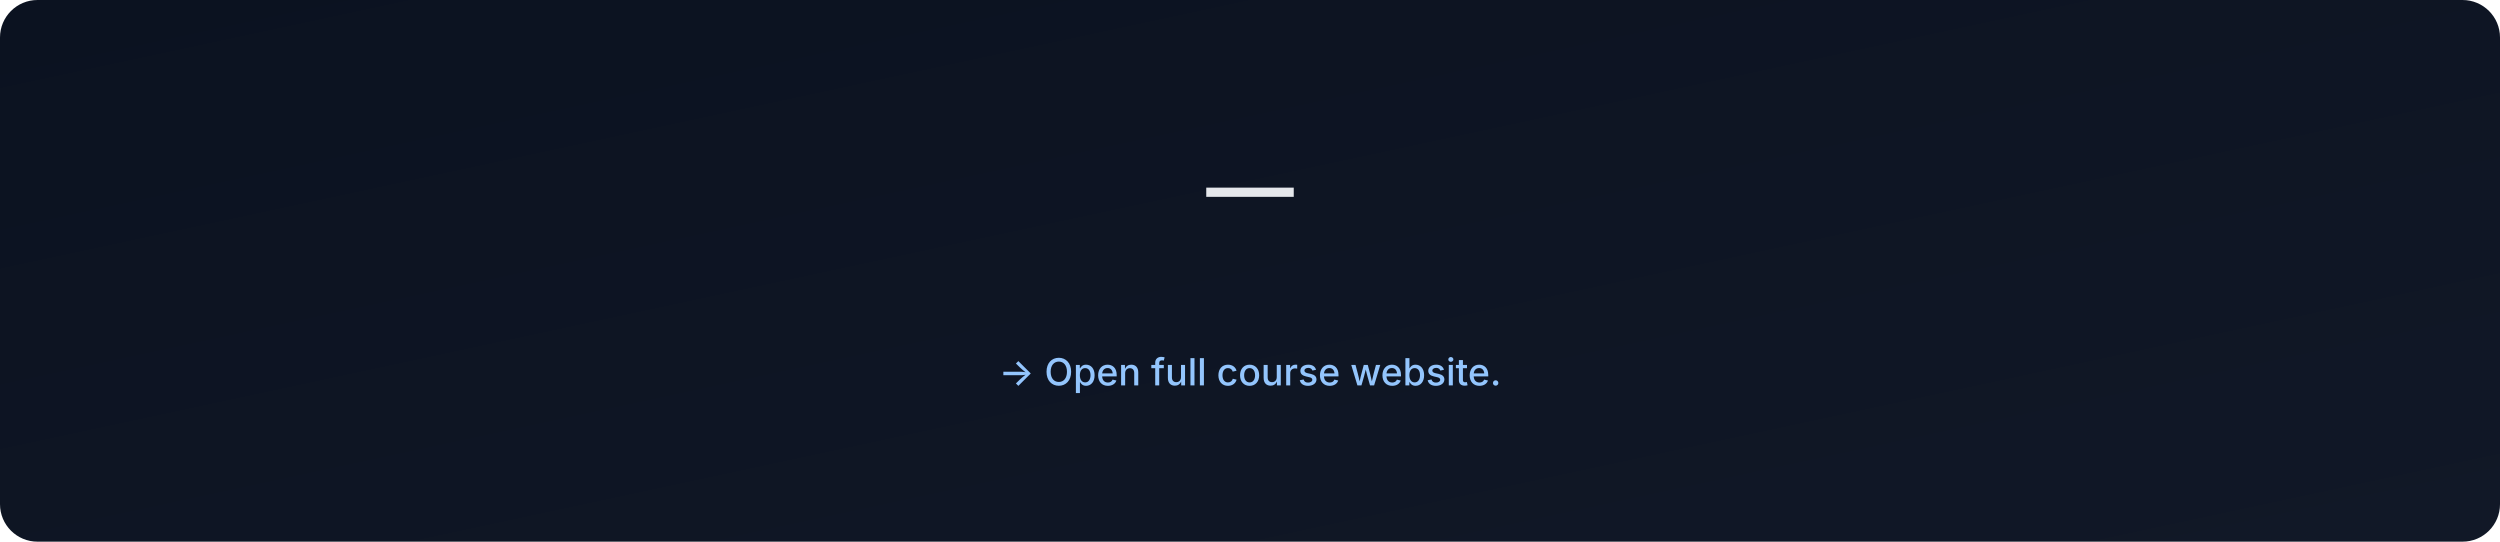
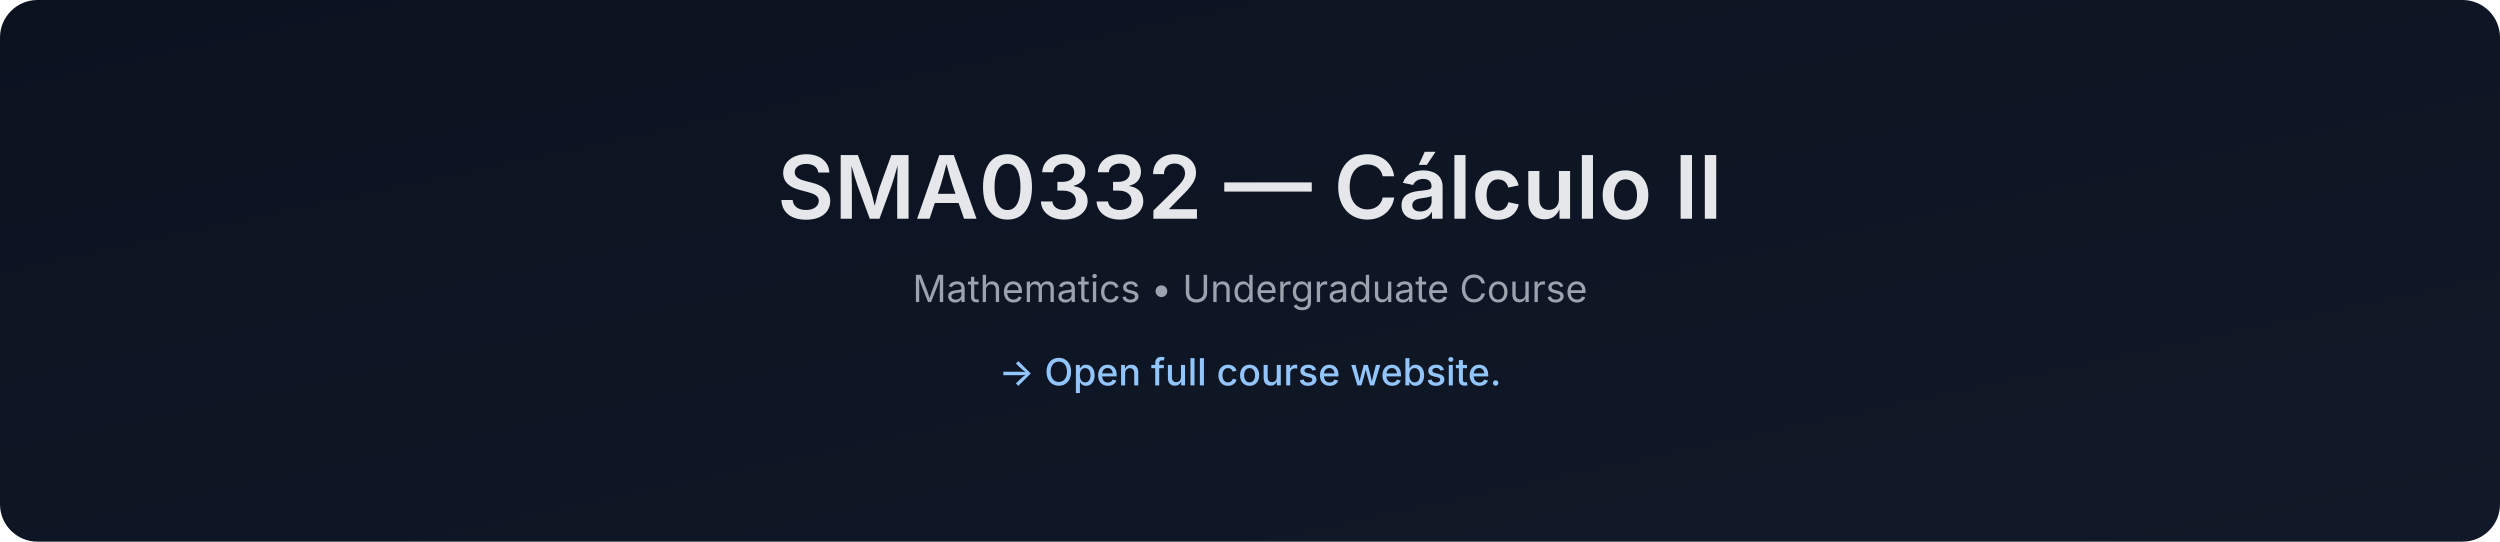
- <svg xmlns="http://www.w3.org/2000/svg" data-build="2026-01-06T03:00:26.267496Z" width="1200" height="260" viewBox="0 0 1200 260">
+ <svg xmlns="http://www.w3.org/2000/svg" data-build="2026-01-06T14:27:47.048007Z" width="1200" height="260" viewBox="0 0 1200 260">
  <defs>
    <linearGradient id="g" x1="0" x2="1" y1="0" y2="1">
      <stop offset="0%" stop-color="#0b1220" />
      <stop offset="100%" stop-color="#111827" />
    </linearGradient>
  </defs>
  <rect width="1200" height="260" rx="18" fill="url(#g)" />
  <text x="50%" y="105" text-anchor="middle" font-size="42" fill="#e5e7eb" font-family="Inter, Arial, sans-serif" font-weight="600">
-      — 
+     SMA0332 — Cálculo II
  </text>
  <text x="50%" y="145" text-anchor="middle" font-size="18" fill="#9ca3af" font-family="Inter, Arial, sans-serif">
-     
+     Mathematics • Undergraduate Course
  </text>
  <text x="50%" y="185" text-anchor="middle" font-size="18" fill="#93c5fd" font-family="Inter, Arial, sans-serif" font-weight="500">
    → Open full course website.
  </text>
</svg>
